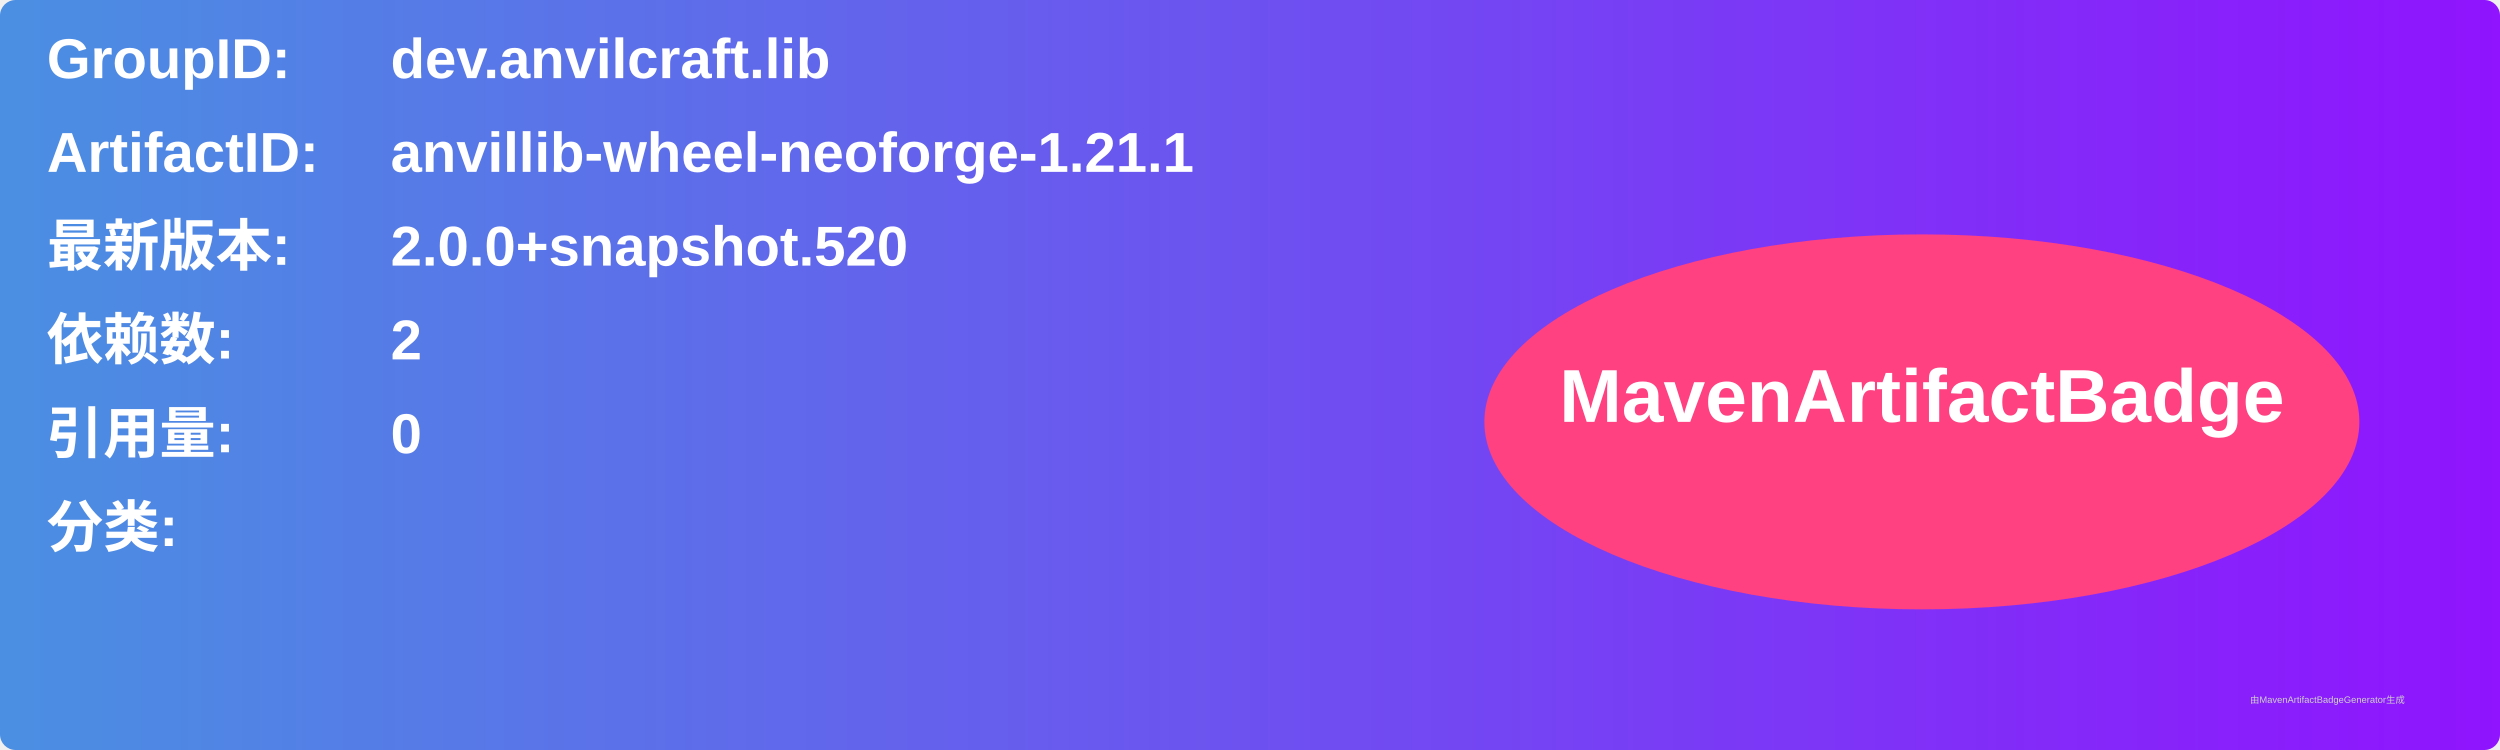
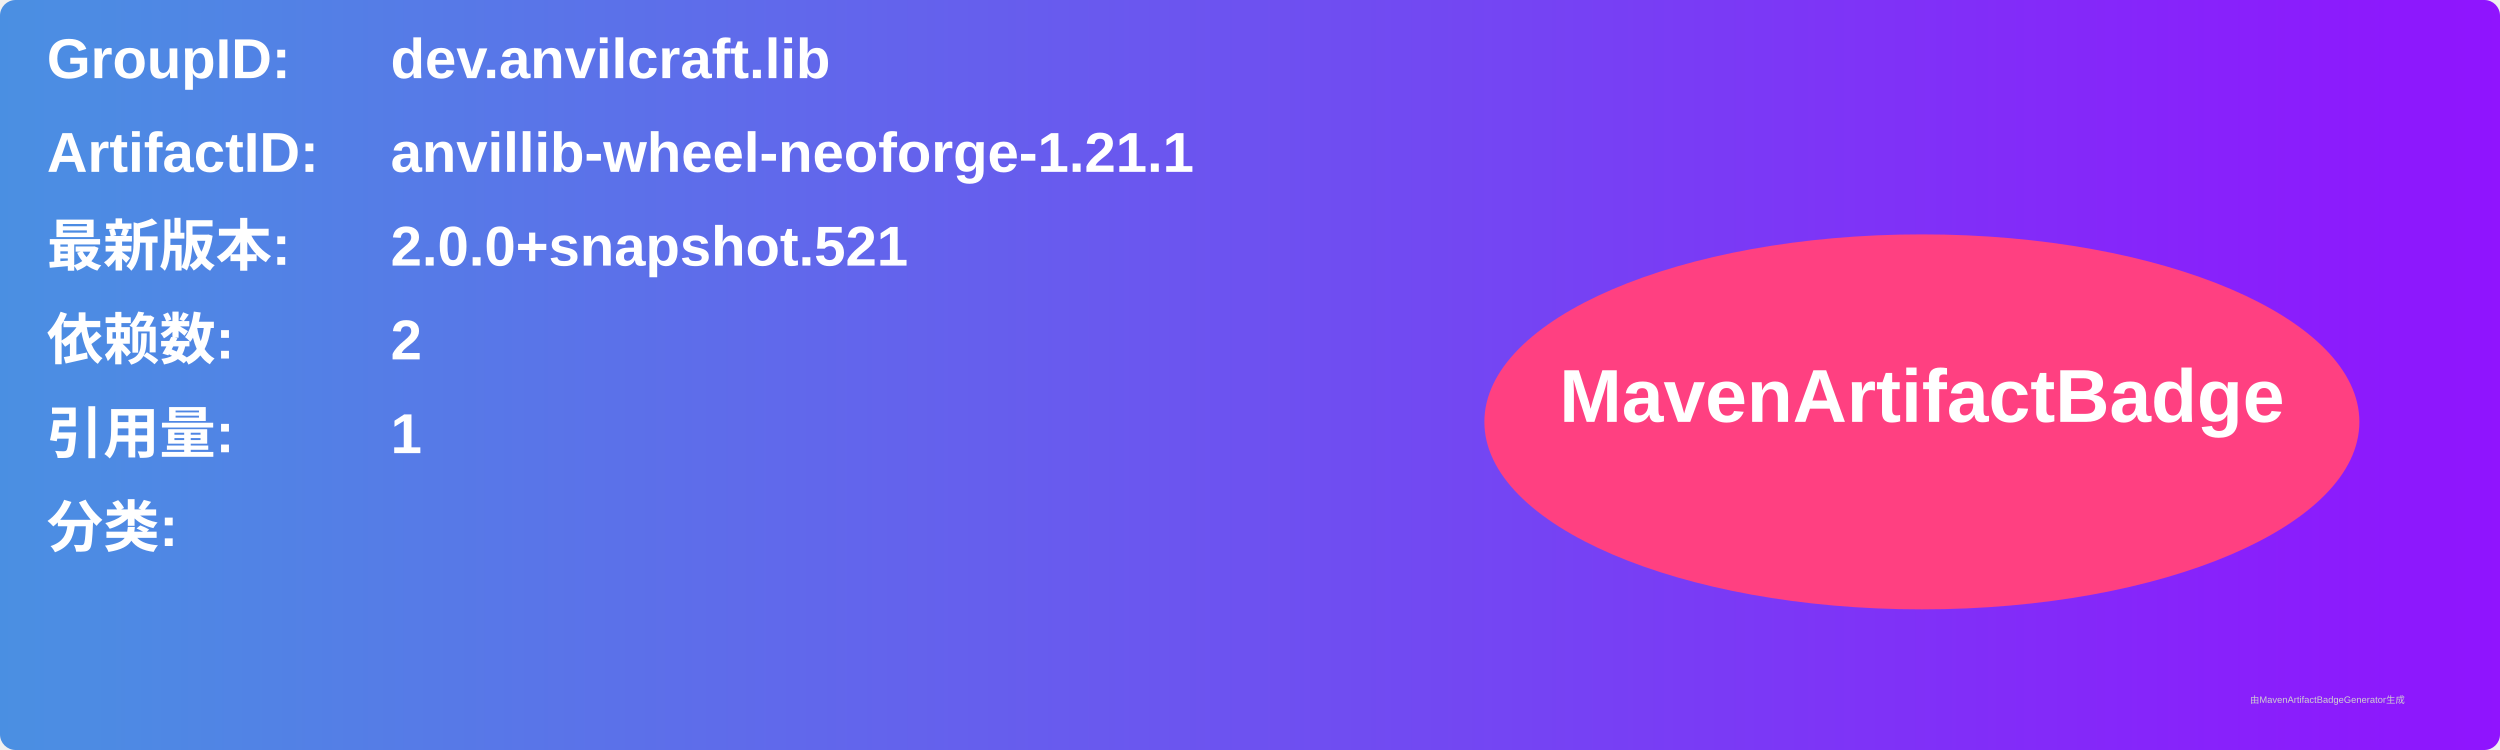
<svg xmlns="http://www.w3.org/2000/svg" width="800" height="240" viewBox="0 0 800 240">
  <linearGradient id="grad" x1="0%" y1="0%" x2="100%" y2="0%">
    <stop offset="0%" stop-color="#4a90e2" />
    <stop offset="100%" stop-color="#9013fe" />
  </linearGradient>
  <rect width="100%" height="100%" rx="5" ry="5" fill="url(#grad)" />
  <g transform="translate(15, 15)">
    <text x="0" y="10" font-family="Arial" font-size="18" fill="white" font-weight="bold" width="260">GroupID:</text>
    <text x="110" y="10" font-family="Arial" font-size="18" fill="white" font-weight="bold" width="460">dev.anvilcraft.lib</text>
    <text x="0" y="40" font-family="Arial" font-size="18" fill="white" font-weight="bold" width="260">ArtifactID:</text>
    <text x="110" y="40" font-family="Arial" font-size="18" fill="white" font-weight="bold" width="460">anvillib-wheel-neoforge-1.21.1</text>
    <text x="0" y="70" font-family="Arial" font-size="18" fill="white" font-weight="bold">最新版本:</text>
    <text x="110" y="70" font-family="Arial" font-size="18" fill="white" font-weight="bold">
-       <tspan font-weight="bold">2.0.0+snapshot.520</tspan>
+       <tspan font-weight="bold">2.0.0+snapshot.521</tspan>
    </text>
    <text x="0" y="100" font-family="Arial" font-size="18" fill="white" font-weight="bold">依赖数: </text>
    <text x="110" y="100" font-family="Arial" font-size="18" fill="white">
      <tspan font-weight="bold">2</tspan>
    </text>
    <text x="0" y="130" font-family="Arial" font-size="18" fill="white" font-weight="bold">引用量: </text>
    <text x="110" y="130" font-family="Arial" font-size="18" fill="white">
-       <tspan font-weight="bold">0</tspan>
+       <tspan font-weight="bold">1</tspan>
    </text>
    <text x="0" y="160" font-family="Arial" font-size="18" fill="white" font-weight="bold">分类:</text>
    <text x="10" y="190" font-family="Arial" font-size="10" fill="white">
      <tspan font-weight="bold" />
    </text>
    <ellipse cx="600" cy="120" rx="140" ry="60" fill="#ff4081" />
    <text x="600" y="120" text-anchor="middle" font-family="Arial" font-size="24" fill="white" font-weight="bold">MavenArtifactBadge</text>
  </g>
  <text x="720" y="225" font-family="Arial" font-size="3" fill="#d0d0d0">由MavenArtifactBadgeGenerator生成</text>
</svg>
